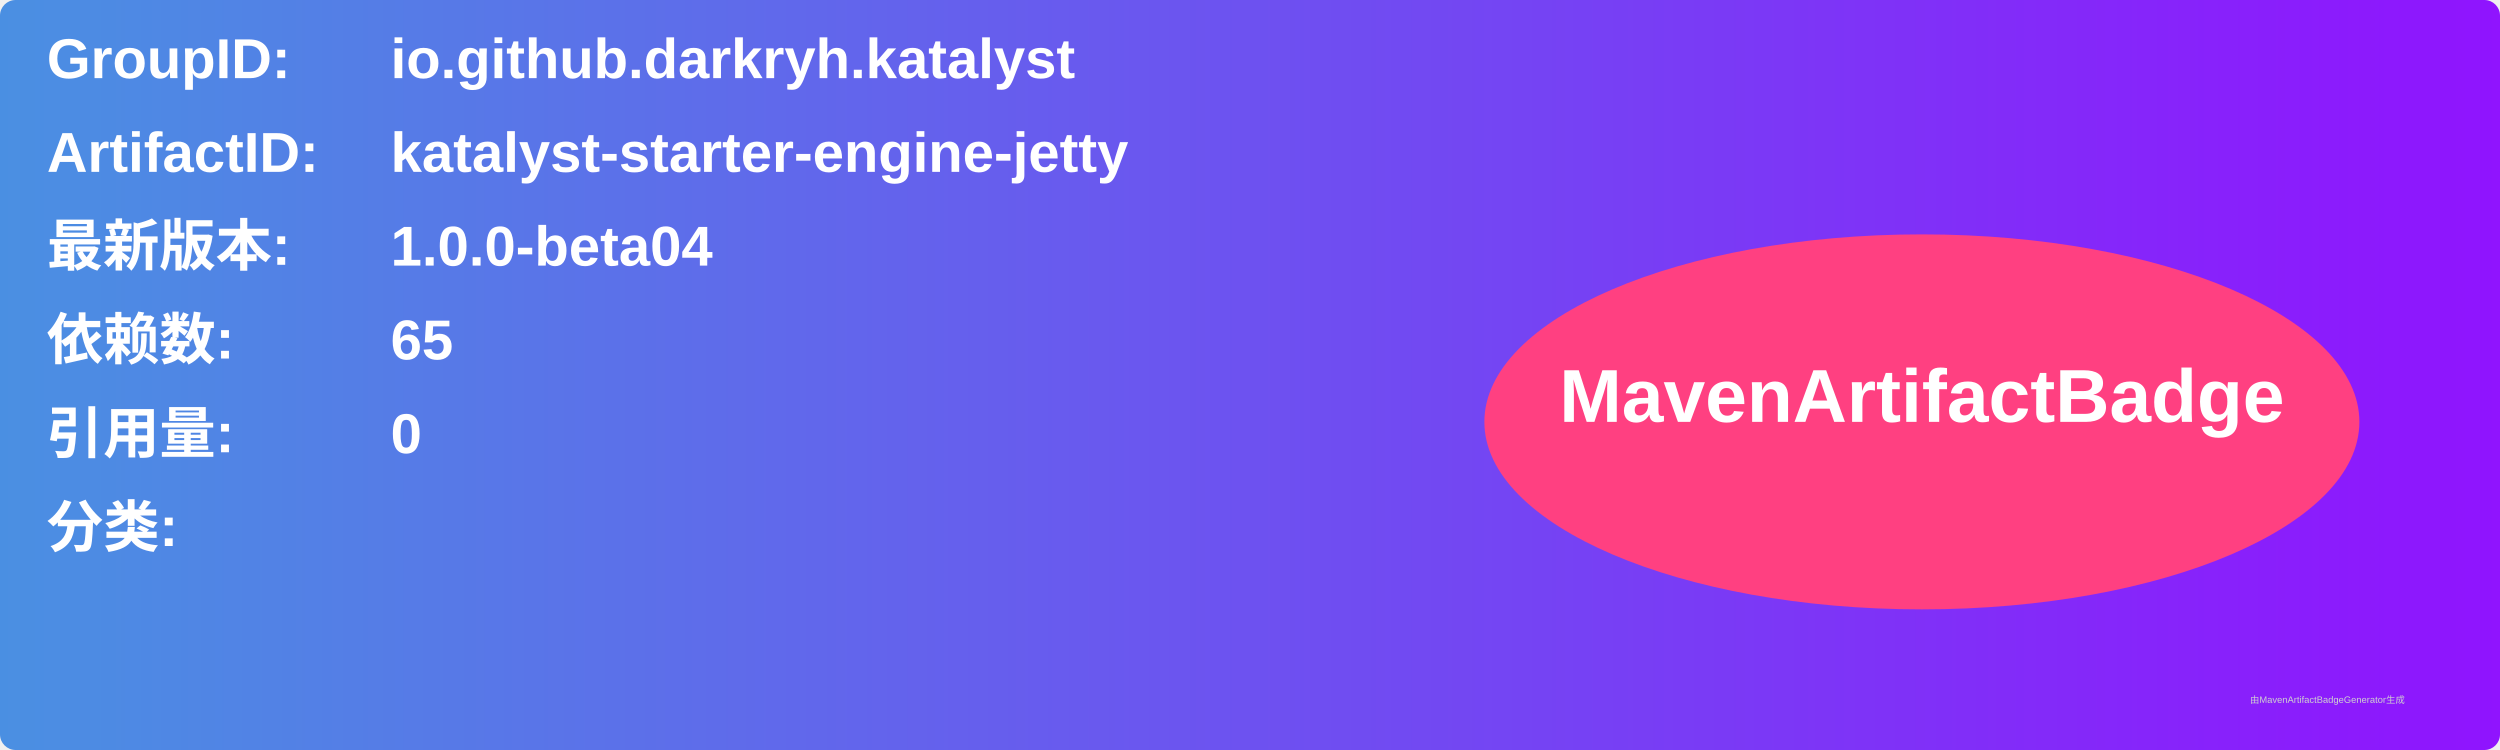
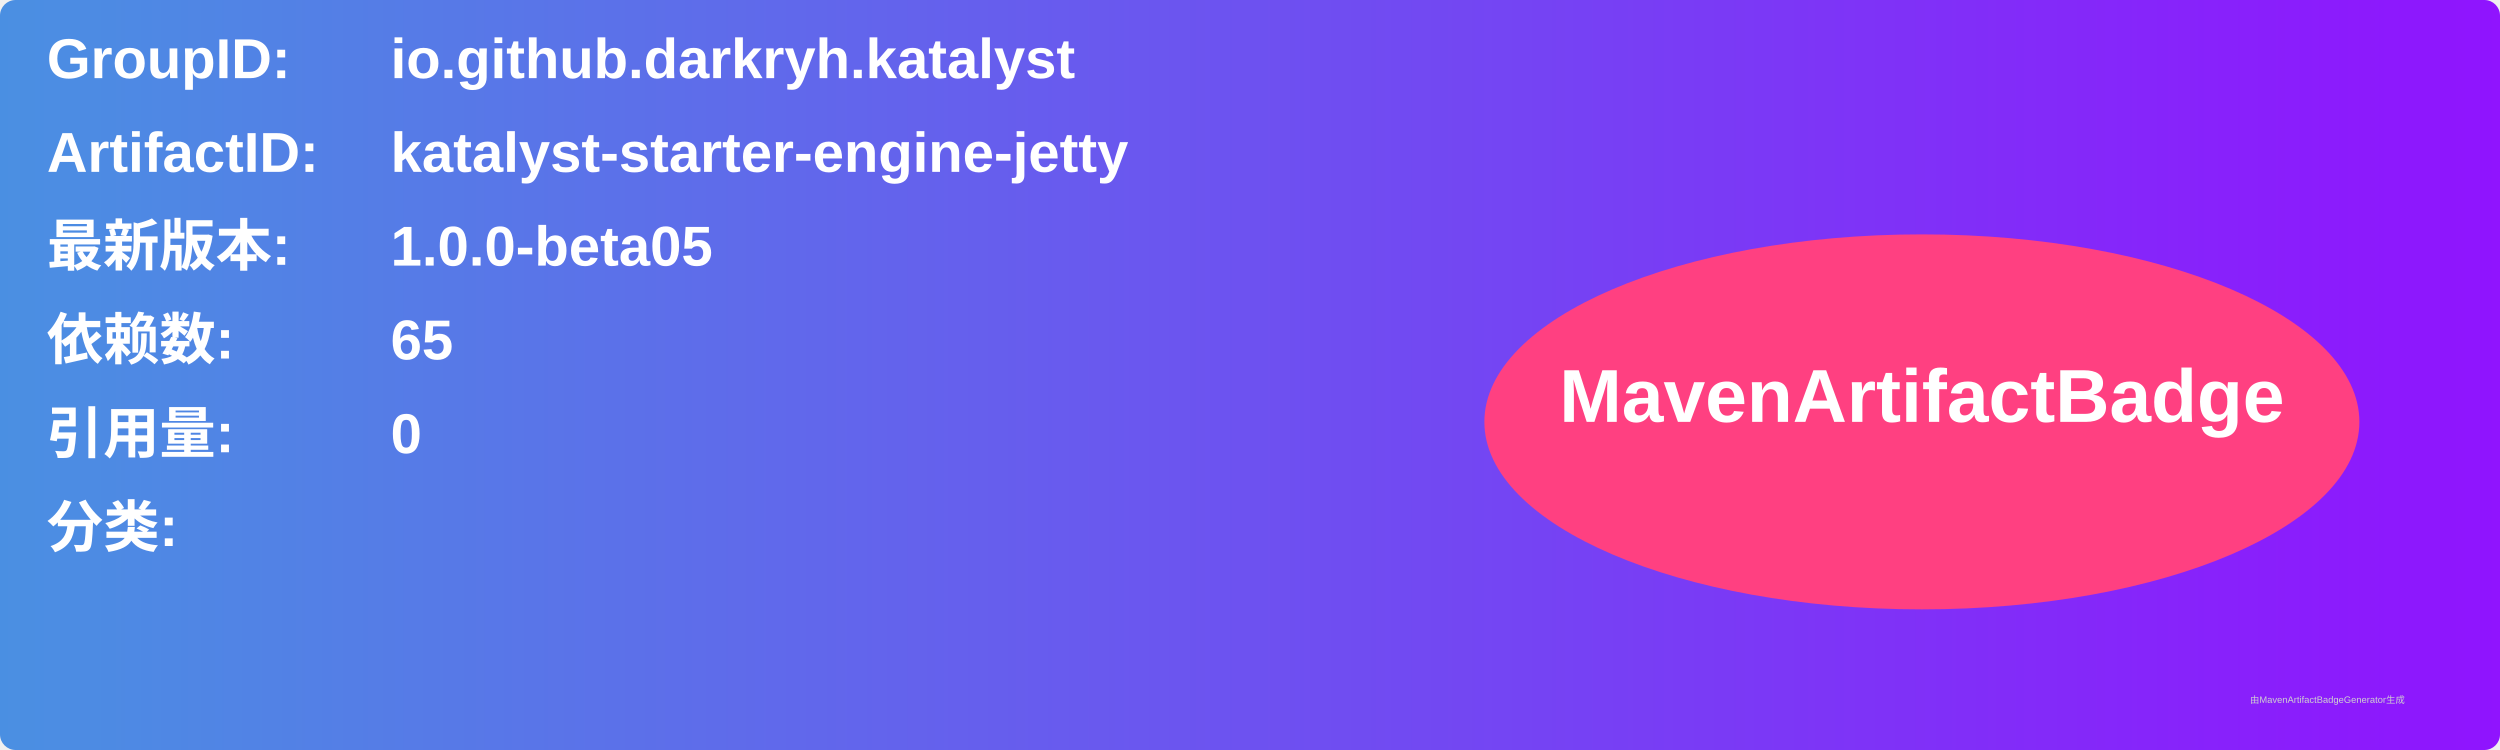
<svg xmlns="http://www.w3.org/2000/svg" width="800" height="240" viewBox="0 0 800 240">
  <linearGradient id="grad" x1="0%" y1="0%" x2="100%" y2="0%">
    <stop offset="0%" stop-color="#4a90e2" />
    <stop offset="100%" stop-color="#9013fe" />
  </linearGradient>
  <rect width="100%" height="100%" rx="5" ry="5" fill="url(#grad)" />
  <g transform="translate(15, 15)">
    <text x="0" y="10" font-family="Arial" font-size="18" fill="white" font-weight="bold" width="260">GroupID:</text>
    <text x="110" y="10" font-family="Arial" font-size="18" fill="white" font-weight="bold" width="460">io.github.darkryh.katalyst</text>
    <text x="0" y="40" font-family="Arial" font-size="18" fill="white" font-weight="bold" width="260">ArtifactID:</text>
    <text x="110" y="40" font-family="Arial" font-size="18" fill="white" font-weight="bold" width="460">katalyst-starter-engine-jetty</text>
    <text x="0" y="70" font-family="Arial" font-size="18" fill="white" font-weight="bold">最新版本:</text>
    <text x="110" y="70" font-family="Arial" font-size="18" fill="white" font-weight="bold">
-       <tspan font-weight="bold">1.0.0-beta04</tspan>
+       <tspan font-weight="bold">1.0.0-beta05</tspan>
    </text>
    <text x="0" y="100" font-family="Arial" font-size="18" fill="white" font-weight="bold">依赖数: </text>
    <text x="110" y="100" font-family="Arial" font-size="18" fill="white">
      <tspan font-weight="bold">65</tspan>
    </text>
    <text x="0" y="130" font-family="Arial" font-size="18" fill="white" font-weight="bold">引用量: </text>
    <text x="110" y="130" font-family="Arial" font-size="18" fill="white">
      <tspan font-weight="bold">0</tspan>
    </text>
    <text x="0" y="160" font-family="Arial" font-size="18" fill="white" font-weight="bold">分类:</text>
    <text x="10" y="190" font-family="Arial" font-size="10" fill="white">
      <tspan font-weight="bold" />
    </text>
    <ellipse cx="600" cy="120" rx="140" ry="60" fill="#ff4081" />
    <text x="600" y="120" text-anchor="middle" font-family="Arial" font-size="24" fill="white" font-weight="bold">MavenArtifactBadge</text>
  </g>
  <text x="720" y="225" font-family="Arial" font-size="3" fill="#d0d0d0">由MavenArtifactBadgeGenerator生成</text>
</svg>
